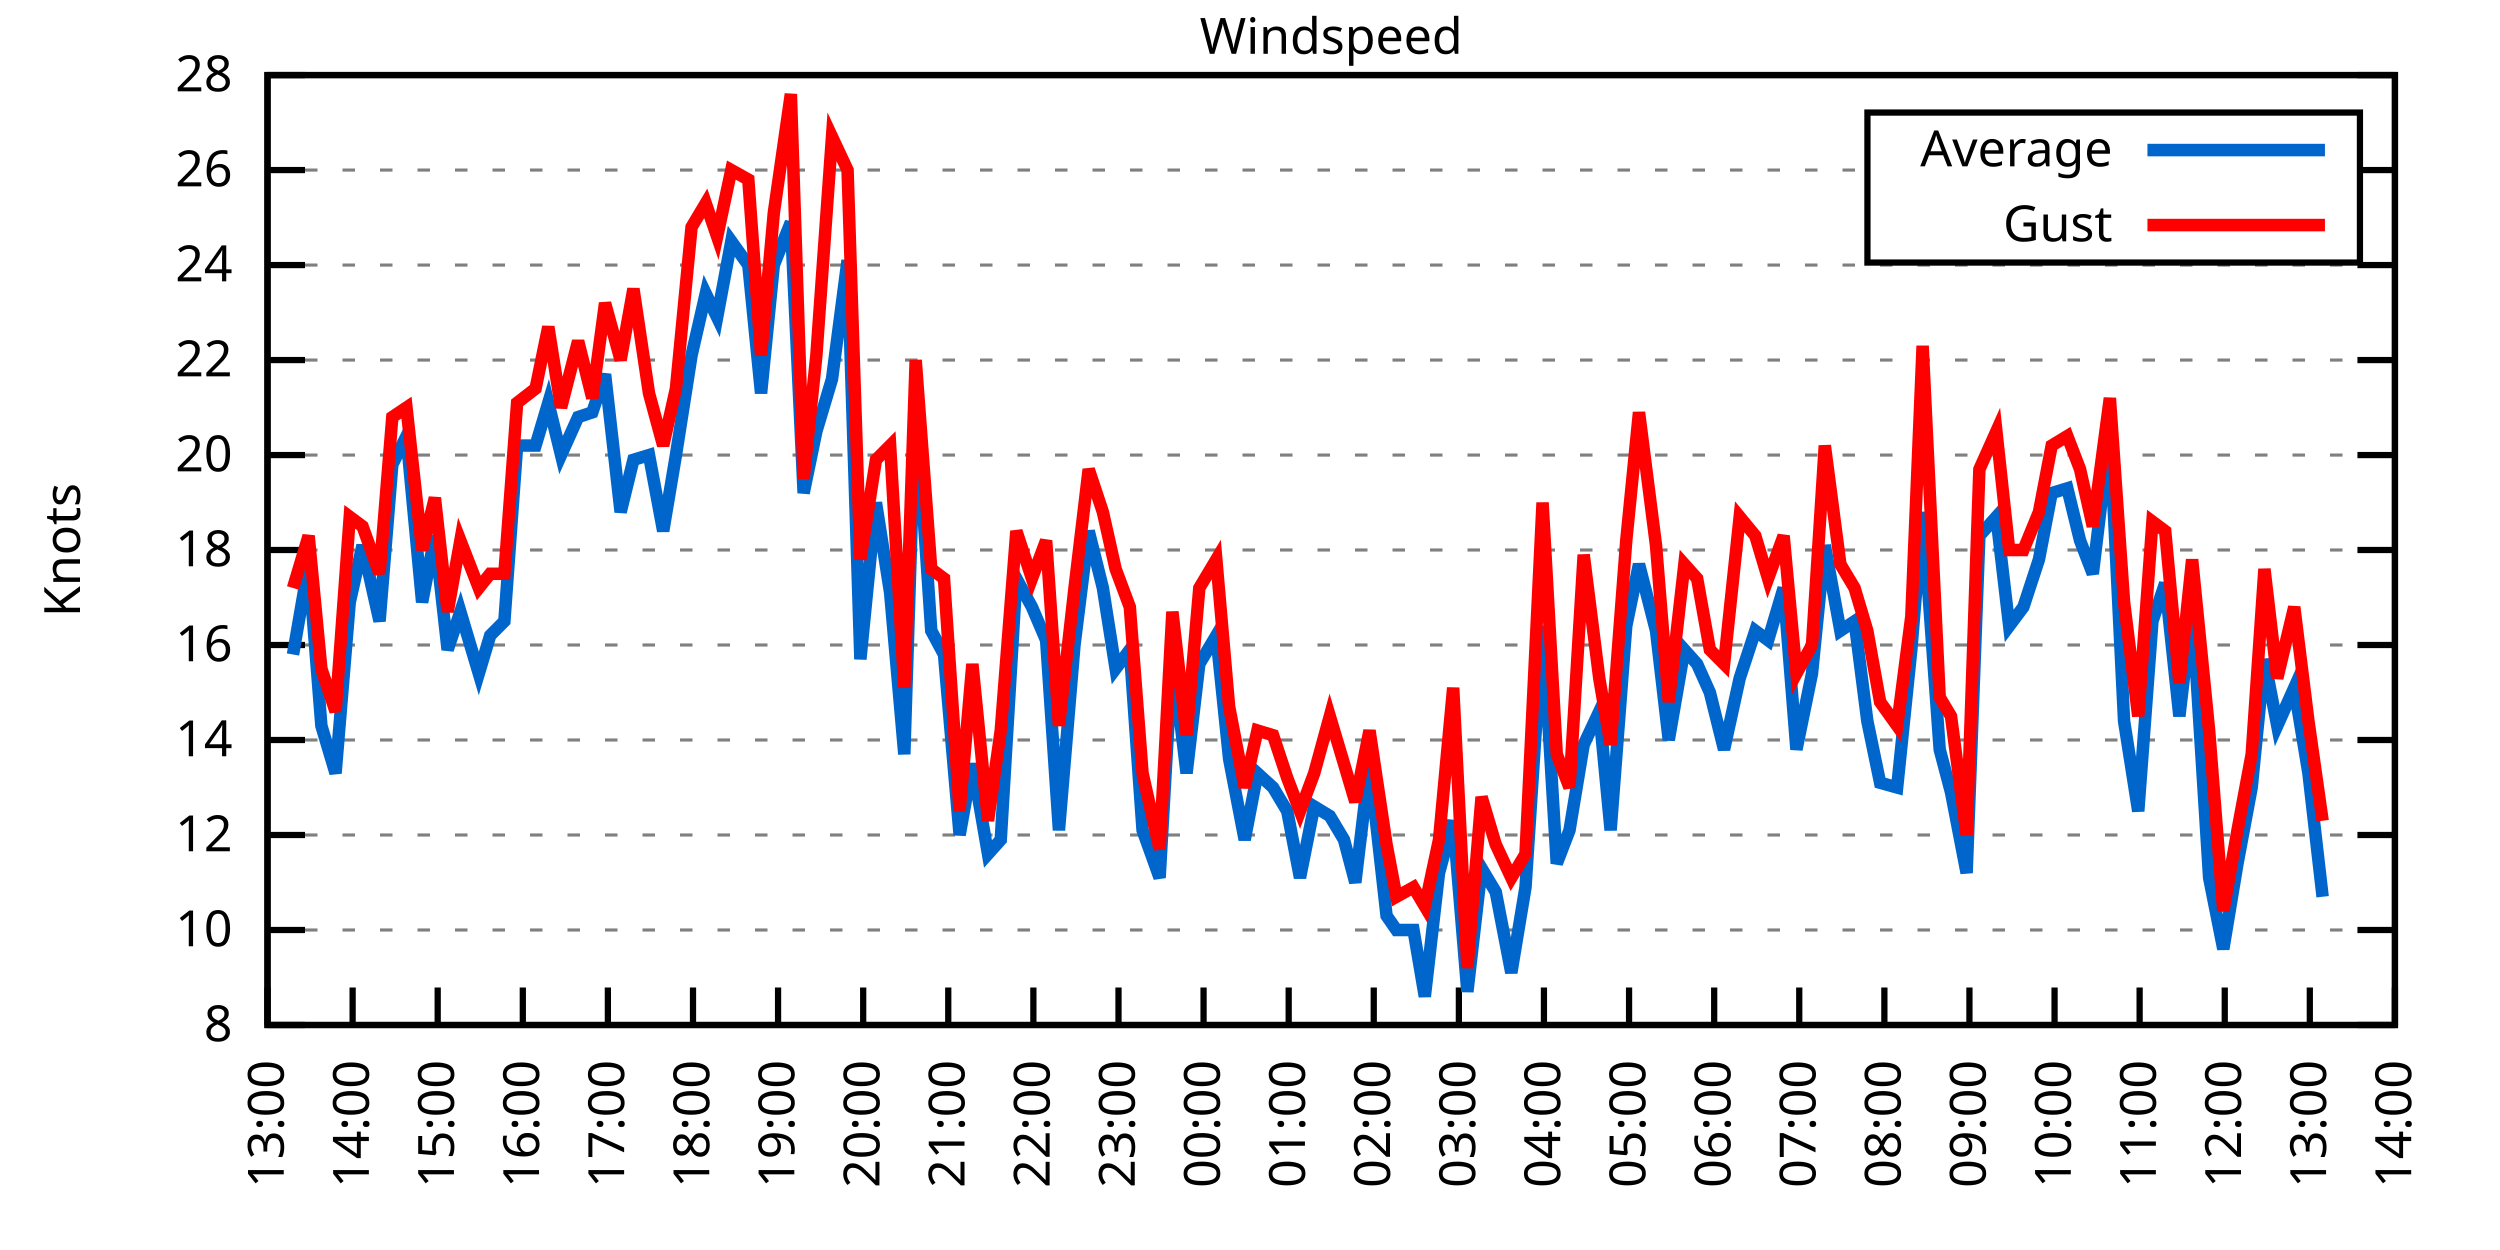
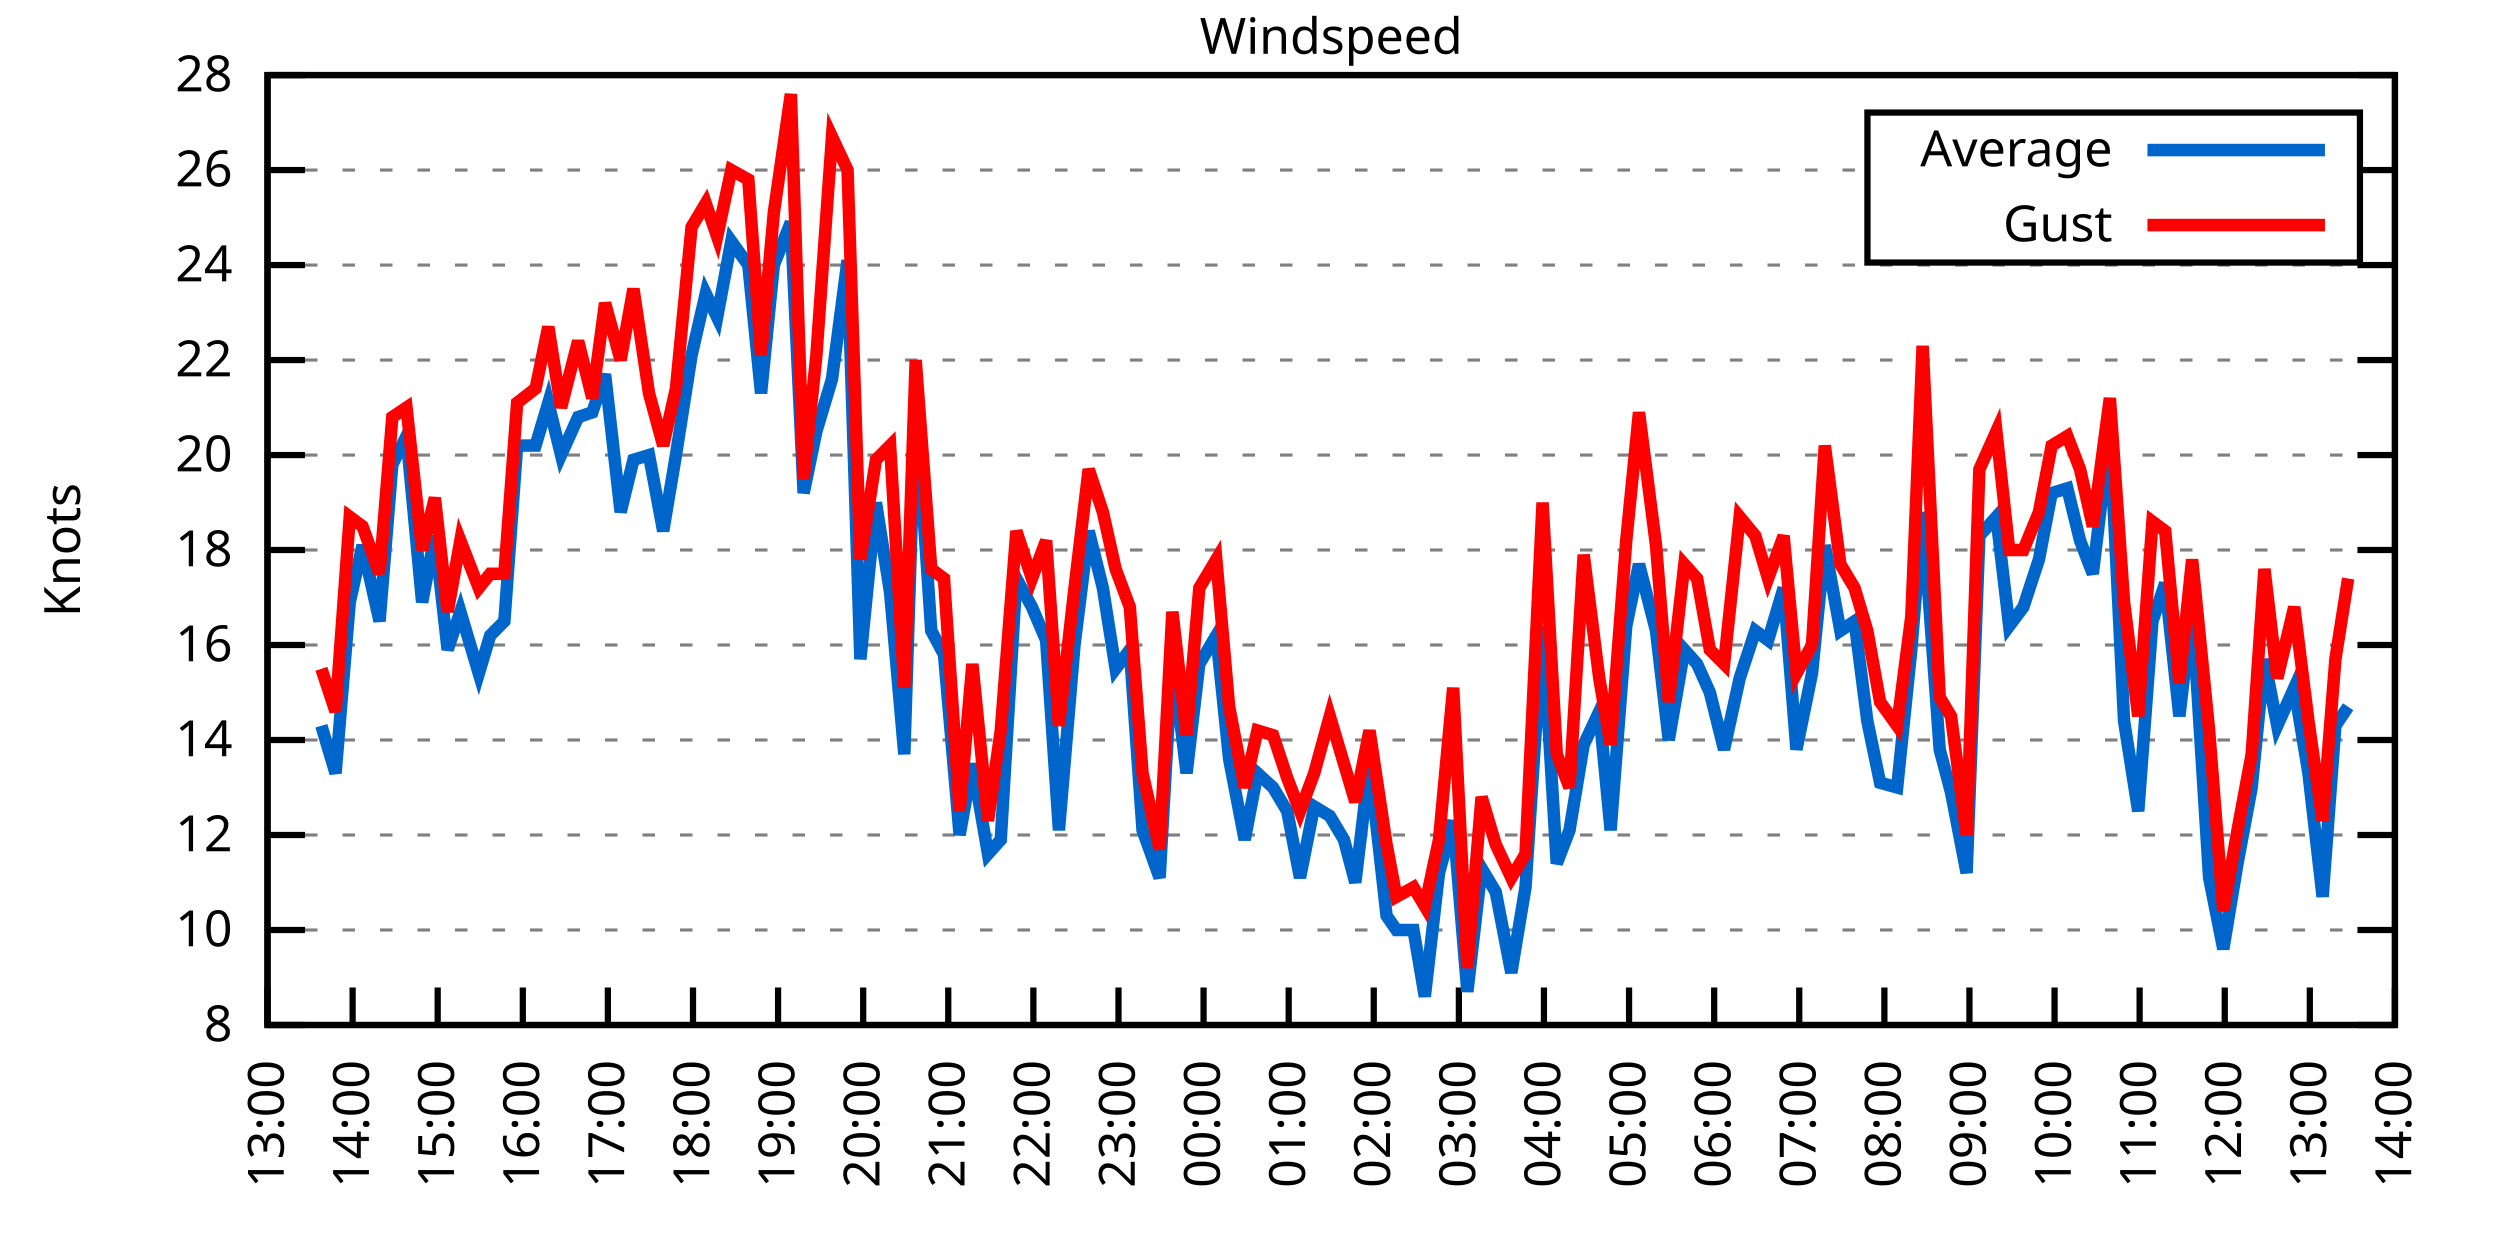
<svg xmlns="http://www.w3.org/2000/svg" xmlns:xlink="http://www.w3.org/1999/xlink" width="400" height="200" viewBox="0 0 400 200">
  <g id="gnuplot_canvas">
    <rect x="0" y="0" width="400" height="200" fill="none" />
    <defs>
      <circle id="gpDot" r="0.5" stroke-width="0.5" stroke="currentColor" />
      <path id="gpPt0" stroke-width="0.333" stroke="currentColor" d="M-1,0 h2 M0,-1 v2" />
      <path id="gpPt1" stroke-width="0.333" stroke="currentColor" d="M-1,-1 L1,1 M1,-1 L-1,1" />
      <path id="gpPt2" stroke-width="0.333" stroke="currentColor" d="M-1,0 L1,0 M0,-1 L0,1 M-1,-1 L1,1 M-1,1 L1,-1" />
      <rect id="gpPt3" stroke-width="0.333" stroke="currentColor" x="-1" y="-1" width="2" height="2" />
      <rect id="gpPt4" stroke-width="0.333" stroke="currentColor" fill="currentColor" x="-1" y="-1" width="2" height="2" />
      <circle id="gpPt5" stroke-width="0.333" stroke="currentColor" cx="0" cy="0" r="1" />
      <use xlink:href="#gpPt5" id="gpPt6" fill="currentColor" stroke="none" />
      <path id="gpPt7" stroke-width="0.333" stroke="currentColor" d="M0,-1.33 L-1.33,0.67 L1.33,0.67 z" />
      <use xlink:href="#gpPt7" id="gpPt8" fill="currentColor" stroke="none" />
      <use xlink:href="#gpPt7" id="gpPt9" stroke="currentColor" transform="rotate(180)" />
      <use xlink:href="#gpPt9" id="gpPt10" fill="currentColor" stroke="none" />
      <use xlink:href="#gpPt3" id="gpPt11" stroke="currentColor" transform="rotate(45)" />
      <use xlink:href="#gpPt11" id="gpPt12" fill="currentColor" stroke="none" />
      <path id="gpPt13" stroke-width="0.333" stroke="currentColor" d="M0,1.330 L1.265,0.411 L0.782,-1.067 L-0.782,-1.076 L-1.265,0.411 z" />
      <use xlink:href="#gpPt13" id="gpPt14" fill="currentColor" stroke="none" />
      <filter id="textbox" filterUnits="objectBoundingBox" x="0" y="0" height="1" width="1">
        <feFlood flood-color="white" flood-opacity="1" result="bgnd" />
        <feComposite in="SourceGraphic" in2="bgnd" operator="atop" />
      </filter>
      <filter id="greybox" filterUnits="objectBoundingBox" x="0" y="0" height="1" width="1">
        <feFlood flood-color="lightgrey" flood-opacity="1" result="grey" />
        <feComposite in="SourceGraphic" in2="grey" operator="atop" />
      </filter>
    </defs>
    <g fill="none" color="white" stroke="currentColor" stroke-width="1.00" stroke-linecap="butt" stroke-linejoin="miter">
</g>
    <g fill="none" color="black" stroke="currentColor" stroke-width="1.00" stroke-linecap="butt" stroke-linejoin="miter">
      <g stroke="none" shape-rendering="crispEdges">
        <polygon fill="rgb(255, 255, 255)" points="42.80,164.00 383.18,164.00 383.18,12.02 42.80,12.02 " />
      </g>
    </g>
    <g fill="none" color="black" stroke="currentColor" stroke-width="1.00" stroke-linecap="butt" stroke-linejoin="miter">
</g>
    <g fill="none" color="black" stroke="black" stroke-width="0.50" stroke-linecap="butt" stroke-linejoin="miter">
</g>
    <g fill="none" color="gray" stroke="currentColor" stroke-width="0.50" stroke-linecap="butt" stroke-linejoin="miter">
      <path stroke="gray" stroke-dasharray="2,4" class="gridline" d="M42.80,164.00 L383.19,164.00  " />
    </g>
    <g fill="none" color="gray" stroke="gray" stroke-width="1.00" stroke-linecap="butt" stroke-linejoin="miter">
</g>
    <g fill="none" color="black" stroke="currentColor" stroke-width="1.00" stroke-linecap="butt" stroke-linejoin="miter">
      <path stroke="black" d="M42.80,164.00 L48.80,164.00 M383.19,164.00 L377.19,164.00  " />
      <g transform="translate(37.20,166.60)" stroke="none" fill="black" font-family="Sans" font-size="8.00" text-anchor="end">
        <text>
          <tspan font-family="Sans"> 8</tspan>
        </text>
      </g>
    </g>
    <g fill="none" color="black" stroke="currentColor" stroke-width="1.00" stroke-linecap="butt" stroke-linejoin="miter">
</g>
    <g fill="none" color="black" stroke="black" stroke-width="0.50" stroke-linecap="butt" stroke-linejoin="miter">
</g>
    <g fill="none" color="gray" stroke="currentColor" stroke-width="0.50" stroke-linecap="butt" stroke-linejoin="miter">
      <path stroke="gray" stroke-dasharray="2,4" class="gridline" d="M42.80,148.80 L383.19,148.80  " />
    </g>
    <g fill="none" color="gray" stroke="gray" stroke-width="1.00" stroke-linecap="butt" stroke-linejoin="miter">
</g>
    <g fill="none" color="black" stroke="currentColor" stroke-width="1.00" stroke-linecap="butt" stroke-linejoin="miter">
      <path stroke="black" d="M42.80,148.80 L48.80,148.80 M383.19,148.80 L377.19,148.80  " />
      <g transform="translate(37.20,151.40)" stroke="none" fill="black" font-family="Sans" font-size="8.00" text-anchor="end">
        <text>
          <tspan font-family="Sans"> 10</tspan>
        </text>
      </g>
    </g>
    <g fill="none" color="black" stroke="currentColor" stroke-width="1.00" stroke-linecap="butt" stroke-linejoin="miter">
</g>
    <g fill="none" color="black" stroke="black" stroke-width="0.50" stroke-linecap="butt" stroke-linejoin="miter">
</g>
    <g fill="none" color="gray" stroke="currentColor" stroke-width="0.50" stroke-linecap="butt" stroke-linejoin="miter">
      <path stroke="gray" stroke-dasharray="2,4" class="gridline" d="M42.80,133.60 L383.19,133.60  " />
    </g>
    <g fill="none" color="gray" stroke="gray" stroke-width="1.00" stroke-linecap="butt" stroke-linejoin="miter">
</g>
    <g fill="none" color="black" stroke="currentColor" stroke-width="1.00" stroke-linecap="butt" stroke-linejoin="miter">
      <path stroke="black" d="M42.80,133.60 L48.80,133.60 M383.19,133.60 L377.19,133.60  " />
      <g transform="translate(37.20,136.20)" stroke="none" fill="black" font-family="Sans" font-size="8.00" text-anchor="end">
        <text>
          <tspan font-family="Sans"> 12</tspan>
        </text>
      </g>
    </g>
    <g fill="none" color="black" stroke="currentColor" stroke-width="1.00" stroke-linecap="butt" stroke-linejoin="miter">
</g>
    <g fill="none" color="black" stroke="black" stroke-width="0.50" stroke-linecap="butt" stroke-linejoin="miter">
</g>
    <g fill="none" color="gray" stroke="currentColor" stroke-width="0.50" stroke-linecap="butt" stroke-linejoin="miter">
      <path stroke="gray" stroke-dasharray="2,4" class="gridline" d="M42.80,118.40 L383.19,118.40  " />
    </g>
    <g fill="none" color="gray" stroke="gray" stroke-width="1.00" stroke-linecap="butt" stroke-linejoin="miter">
</g>
    <g fill="none" color="black" stroke="currentColor" stroke-width="1.00" stroke-linecap="butt" stroke-linejoin="miter">
      <path stroke="black" d="M42.80,118.40 L48.80,118.40 M383.19,118.40 L377.19,118.40  " />
      <g transform="translate(37.20,121.00)" stroke="none" fill="black" font-family="Sans" font-size="8.00" text-anchor="end">
        <text>
          <tspan font-family="Sans"> 14</tspan>
        </text>
      </g>
    </g>
    <g fill="none" color="black" stroke="currentColor" stroke-width="1.00" stroke-linecap="butt" stroke-linejoin="miter">
</g>
    <g fill="none" color="black" stroke="black" stroke-width="0.50" stroke-linecap="butt" stroke-linejoin="miter">
</g>
    <g fill="none" color="gray" stroke="currentColor" stroke-width="0.50" stroke-linecap="butt" stroke-linejoin="miter">
      <path stroke="gray" stroke-dasharray="2,4" class="gridline" d="M42.80,103.20 L383.19,103.20  " />
    </g>
    <g fill="none" color="gray" stroke="gray" stroke-width="1.00" stroke-linecap="butt" stroke-linejoin="miter">
</g>
    <g fill="none" color="black" stroke="currentColor" stroke-width="1.00" stroke-linecap="butt" stroke-linejoin="miter">
      <path stroke="black" d="M42.80,103.20 L48.80,103.20 M383.19,103.20 L377.19,103.20  " />
      <g transform="translate(37.20,105.80)" stroke="none" fill="black" font-family="Sans" font-size="8.00" text-anchor="end">
        <text>
          <tspan font-family="Sans"> 16</tspan>
        </text>
      </g>
    </g>
    <g fill="none" color="black" stroke="currentColor" stroke-width="1.00" stroke-linecap="butt" stroke-linejoin="miter">
</g>
    <g fill="none" color="black" stroke="black" stroke-width="0.50" stroke-linecap="butt" stroke-linejoin="miter">
</g>
    <g fill="none" color="gray" stroke="currentColor" stroke-width="0.50" stroke-linecap="butt" stroke-linejoin="miter">
      <path stroke="gray" stroke-dasharray="2,4" class="gridline" d="M42.80,88.00 L383.19,88.00  " />
    </g>
    <g fill="none" color="gray" stroke="gray" stroke-width="1.00" stroke-linecap="butt" stroke-linejoin="miter">
</g>
    <g fill="none" color="black" stroke="currentColor" stroke-width="1.00" stroke-linecap="butt" stroke-linejoin="miter">
      <path stroke="black" d="M42.80,88.00 L48.80,88.00 M383.19,88.00 L377.19,88.00  " />
      <g transform="translate(37.20,90.60)" stroke="none" fill="black" font-family="Sans" font-size="8.00" text-anchor="end">
        <text>
          <tspan font-family="Sans"> 18</tspan>
        </text>
      </g>
    </g>
    <g fill="none" color="black" stroke="currentColor" stroke-width="1.00" stroke-linecap="butt" stroke-linejoin="miter">
</g>
    <g fill="none" color="black" stroke="black" stroke-width="0.50" stroke-linecap="butt" stroke-linejoin="miter">
</g>
    <g fill="none" color="gray" stroke="currentColor" stroke-width="0.50" stroke-linecap="butt" stroke-linejoin="miter">
      <path stroke="gray" stroke-dasharray="2,4" class="gridline" d="M42.80,72.81 L383.19,72.81  " />
    </g>
    <g fill="none" color="gray" stroke="gray" stroke-width="1.00" stroke-linecap="butt" stroke-linejoin="miter">
</g>
    <g fill="none" color="black" stroke="currentColor" stroke-width="1.00" stroke-linecap="butt" stroke-linejoin="miter">
      <path stroke="black" d="M42.80,72.81 L48.80,72.81 M383.19,72.81 L377.19,72.81  " />
      <g transform="translate(37.20,75.41)" stroke="none" fill="black" font-family="Sans" font-size="8.00" text-anchor="end">
        <text>
          <tspan font-family="Sans"> 20</tspan>
        </text>
      </g>
    </g>
    <g fill="none" color="black" stroke="currentColor" stroke-width="1.00" stroke-linecap="butt" stroke-linejoin="miter">
</g>
    <g fill="none" color="black" stroke="black" stroke-width="0.50" stroke-linecap="butt" stroke-linejoin="miter">
</g>
    <g fill="none" color="gray" stroke="currentColor" stroke-width="0.50" stroke-linecap="butt" stroke-linejoin="miter">
      <path stroke="gray" stroke-dasharray="2,4" class="gridline" d="M42.80,57.61 L383.19,57.61  " />
    </g>
    <g fill="none" color="gray" stroke="gray" stroke-width="1.00" stroke-linecap="butt" stroke-linejoin="miter">
</g>
    <g fill="none" color="black" stroke="currentColor" stroke-width="1.00" stroke-linecap="butt" stroke-linejoin="miter">
      <path stroke="black" d="M42.80,57.61 L48.80,57.61 M383.19,57.61 L377.19,57.61  " />
      <g transform="translate(37.20,60.21)" stroke="none" fill="black" font-family="Sans" font-size="8.00" text-anchor="end">
        <text>
          <tspan font-family="Sans"> 22</tspan>
        </text>
      </g>
    </g>
    <g fill="none" color="black" stroke="currentColor" stroke-width="1.00" stroke-linecap="butt" stroke-linejoin="miter">
</g>
    <g fill="none" color="black" stroke="black" stroke-width="0.50" stroke-linecap="butt" stroke-linejoin="miter">
</g>
    <g fill="none" color="gray" stroke="currentColor" stroke-width="0.50" stroke-linecap="butt" stroke-linejoin="miter">
      <path stroke="gray" stroke-dasharray="2,4" class="gridline" d="M42.80,42.41 L383.19,42.41  " />
    </g>
    <g fill="none" color="gray" stroke="gray" stroke-width="1.00" stroke-linecap="butt" stroke-linejoin="miter">
</g>
    <g fill="none" color="black" stroke="currentColor" stroke-width="1.00" stroke-linecap="butt" stroke-linejoin="miter">
      <path stroke="black" d="M42.80,42.41 L48.80,42.41 M383.19,42.41 L377.19,42.41  " />
      <g transform="translate(37.20,45.01)" stroke="none" fill="black" font-family="Sans" font-size="8.00" text-anchor="end">
        <text>
          <tspan font-family="Sans"> 24</tspan>
        </text>
      </g>
    </g>
    <g fill="none" color="black" stroke="currentColor" stroke-width="1.00" stroke-linecap="butt" stroke-linejoin="miter">
</g>
    <g fill="none" color="black" stroke="black" stroke-width="0.50" stroke-linecap="butt" stroke-linejoin="miter">
</g>
    <g fill="none" color="gray" stroke="currentColor" stroke-width="0.50" stroke-linecap="butt" stroke-linejoin="miter">
      <path stroke="gray" stroke-dasharray="2,4" class="gridline" d="M42.80,27.21 L298.79,27.21 M377.59,27.21 L383.19,27.21  " />
    </g>
    <g fill="none" color="gray" stroke="gray" stroke-width="1.00" stroke-linecap="butt" stroke-linejoin="miter">
</g>
    <g fill="none" color="black" stroke="currentColor" stroke-width="1.00" stroke-linecap="butt" stroke-linejoin="miter">
      <path stroke="black" d="M42.80,27.21 L48.80,27.21 M383.19,27.21 L377.19,27.21  " />
      <g transform="translate(37.20,29.81)" stroke="none" fill="black" font-family="Sans" font-size="8.00" text-anchor="end">
        <text>
          <tspan font-family="Sans"> 26</tspan>
        </text>
      </g>
    </g>
    <g fill="none" color="black" stroke="currentColor" stroke-width="1.00" stroke-linecap="butt" stroke-linejoin="miter">
</g>
    <g fill="none" color="black" stroke="black" stroke-width="0.50" stroke-linecap="butt" stroke-linejoin="miter">
</g>
    <g fill="none" color="gray" stroke="currentColor" stroke-width="0.50" stroke-linecap="butt" stroke-linejoin="miter">
      <path stroke="gray" stroke-dasharray="2,4" class="gridline" d="M42.80,12.01 L383.19,12.01  " />
    </g>
    <g fill="none" color="gray" stroke="gray" stroke-width="1.00" stroke-linecap="butt" stroke-linejoin="miter">
</g>
    <g fill="none" color="black" stroke="currentColor" stroke-width="1.00" stroke-linecap="butt" stroke-linejoin="miter">
      <path stroke="black" d="M42.80,12.01 L48.80,12.01 M383.19,12.01 L377.19,12.01  " />
      <g transform="translate(37.20,14.61)" stroke="none" fill="black" font-family="Sans" font-size="8.00" text-anchor="end">
        <text>
          <tspan font-family="Sans"> 28</tspan>
        </text>
      </g>
    </g>
    <g fill="none" color="black" stroke="currentColor" stroke-width="1.00" stroke-linecap="butt" stroke-linejoin="miter">
      <path stroke="black" d="M42.80,164.00 L42.80,158.00  " />
      <g transform="translate(45.40,169.60) rotate(270.00)" stroke="none" fill="black" font-family="Sans" font-size="8.00" text-anchor="end">
        <text>
          <tspan font-family="Sans">13:00</tspan>
        </text>
      </g>
    </g>
    <g fill="none" color="black" stroke="currentColor" stroke-width="1.00" stroke-linecap="butt" stroke-linejoin="miter">
      <path stroke="black" d="M56.42,164.00 L56.42,158.00  " />
      <g transform="translate(59.02,169.60) rotate(270.00)" stroke="none" fill="black" font-family="Sans" font-size="8.00" text-anchor="end">
        <text>
          <tspan font-family="Sans">14:00</tspan>
        </text>
      </g>
    </g>
    <g fill="none" color="black" stroke="currentColor" stroke-width="1.00" stroke-linecap="butt" stroke-linejoin="miter">
      <path stroke="black" d="M70.03,164.00 L70.03,158.00  " />
      <g transform="translate(72.63,169.60) rotate(270.00)" stroke="none" fill="black" font-family="Sans" font-size="8.00" text-anchor="end">
        <text>
          <tspan font-family="Sans">15:00</tspan>
        </text>
      </g>
    </g>
    <g fill="none" color="black" stroke="currentColor" stroke-width="1.00" stroke-linecap="butt" stroke-linejoin="miter">
      <path stroke="black" d="M83.65,164.00 L83.65,158.00  " />
      <g transform="translate(86.25,169.60) rotate(270.00)" stroke="none" fill="black" font-family="Sans" font-size="8.00" text-anchor="end">
        <text>
          <tspan font-family="Sans">16:00</tspan>
        </text>
      </g>
    </g>
    <g fill="none" color="black" stroke="currentColor" stroke-width="1.00" stroke-linecap="butt" stroke-linejoin="miter">
      <path stroke="black" d="M97.26,164.00 L97.26,158.00  " />
      <g transform="translate(99.86,169.60) rotate(270.00)" stroke="none" fill="black" font-family="Sans" font-size="8.00" text-anchor="end">
        <text>
          <tspan font-family="Sans">17:00</tspan>
        </text>
      </g>
    </g>
    <g fill="none" color="black" stroke="currentColor" stroke-width="1.00" stroke-linecap="butt" stroke-linejoin="miter">
      <path stroke="black" d="M110.88,164.00 L110.88,158.00  " />
      <g transform="translate(113.48,169.60) rotate(270.00)" stroke="none" fill="black" font-family="Sans" font-size="8.00" text-anchor="end">
        <text>
          <tspan font-family="Sans">18:00</tspan>
        </text>
      </g>
    </g>
    <g fill="none" color="black" stroke="currentColor" stroke-width="1.00" stroke-linecap="butt" stroke-linejoin="miter">
      <path stroke="black" d="M124.49,164.00 L124.49,158.00  " />
      <g transform="translate(127.09,169.60) rotate(270.00)" stroke="none" fill="black" font-family="Sans" font-size="8.00" text-anchor="end">
        <text>
          <tspan font-family="Sans">19:00</tspan>
        </text>
      </g>
    </g>
    <g fill="none" color="black" stroke="currentColor" stroke-width="1.00" stroke-linecap="butt" stroke-linejoin="miter">
      <path stroke="black" d="M138.11,164.00 L138.11,158.00  " />
      <g transform="translate(140.71,169.60) rotate(270.00)" stroke="none" fill="black" font-family="Sans" font-size="8.00" text-anchor="end">
        <text>
          <tspan font-family="Sans">20:00</tspan>
        </text>
      </g>
    </g>
    <g fill="none" color="black" stroke="currentColor" stroke-width="1.00" stroke-linecap="butt" stroke-linejoin="miter">
      <path stroke="black" d="M151.72,164.00 L151.72,158.00  " />
      <g transform="translate(154.32,169.60) rotate(270.00)" stroke="none" fill="black" font-family="Sans" font-size="8.00" text-anchor="end">
        <text>
          <tspan font-family="Sans">21:00</tspan>
        </text>
      </g>
    </g>
    <g fill="none" color="black" stroke="currentColor" stroke-width="1.00" stroke-linecap="butt" stroke-linejoin="miter">
      <path stroke="black" d="M165.34,164.00 L165.34,158.00  " />
      <g transform="translate(167.94,169.60) rotate(270.00)" stroke="none" fill="black" font-family="Sans" font-size="8.00" text-anchor="end">
        <text>
          <tspan font-family="Sans">22:00</tspan>
        </text>
      </g>
    </g>
    <g fill="none" color="black" stroke="currentColor" stroke-width="1.00" stroke-linecap="butt" stroke-linejoin="miter">
      <path stroke="black" d="M178.96,164.00 L178.96,158.00  " />
      <g transform="translate(181.56,169.60) rotate(270.00)" stroke="none" fill="black" font-family="Sans" font-size="8.00" text-anchor="end">
        <text>
          <tspan font-family="Sans">23:00</tspan>
        </text>
      </g>
    </g>
    <g fill="none" color="black" stroke="currentColor" stroke-width="1.00" stroke-linecap="butt" stroke-linejoin="miter">
      <path stroke="black" d="M192.57,164.00 L192.57,158.00  " />
      <g transform="translate(195.17,169.60) rotate(270.00)" stroke="none" fill="black" font-family="Sans" font-size="8.00" text-anchor="end">
        <text>
          <tspan font-family="Sans">00:00</tspan>
        </text>
      </g>
    </g>
    <g fill="none" color="black" stroke="currentColor" stroke-width="1.00" stroke-linecap="butt" stroke-linejoin="miter">
      <path stroke="black" d="M206.19,164.00 L206.19,158.00  " />
      <g transform="translate(208.79,169.60) rotate(270.00)" stroke="none" fill="black" font-family="Sans" font-size="8.00" text-anchor="end">
        <text>
          <tspan font-family="Sans">01:00</tspan>
        </text>
      </g>
    </g>
    <g fill="none" color="black" stroke="currentColor" stroke-width="1.00" stroke-linecap="butt" stroke-linejoin="miter">
      <path stroke="black" d="M219.80,164.00 L219.80,158.00  " />
      <g transform="translate(222.40,169.60) rotate(270.00)" stroke="none" fill="black" font-family="Sans" font-size="8.00" text-anchor="end">
        <text>
          <tspan font-family="Sans">02:00</tspan>
        </text>
      </g>
    </g>
    <g fill="none" color="black" stroke="currentColor" stroke-width="1.00" stroke-linecap="butt" stroke-linejoin="miter">
      <path stroke="black" d="M233.42,164.00 L233.42,158.00  " />
      <g transform="translate(236.02,169.60) rotate(270.00)" stroke="none" fill="black" font-family="Sans" font-size="8.00" text-anchor="end">
        <text>
          <tspan font-family="Sans">03:00</tspan>
        </text>
      </g>
    </g>
    <g fill="none" color="black" stroke="currentColor" stroke-width="1.00" stroke-linecap="butt" stroke-linejoin="miter">
      <path stroke="black" d="M247.03,164.00 L247.03,158.00  " />
      <g transform="translate(249.63,169.60) rotate(270.00)" stroke="none" fill="black" font-family="Sans" font-size="8.00" text-anchor="end">
        <text>
          <tspan font-family="Sans">04:00</tspan>
        </text>
      </g>
    </g>
    <g fill="none" color="black" stroke="currentColor" stroke-width="1.00" stroke-linecap="butt" stroke-linejoin="miter">
      <path stroke="black" d="M260.65,164.00 L260.65,158.00  " />
      <g transform="translate(263.25,169.60) rotate(270.00)" stroke="none" fill="black" font-family="Sans" font-size="8.00" text-anchor="end">
        <text>
          <tspan font-family="Sans">05:00</tspan>
        </text>
      </g>
    </g>
    <g fill="none" color="black" stroke="currentColor" stroke-width="1.00" stroke-linecap="butt" stroke-linejoin="miter">
      <path stroke="black" d="M274.27,164.00 L274.27,158.00  " />
      <g transform="translate(276.87,169.60) rotate(270.00)" stroke="none" fill="black" font-family="Sans" font-size="8.00" text-anchor="end">
        <text>
          <tspan font-family="Sans">06:00</tspan>
        </text>
      </g>
    </g>
    <g fill="none" color="black" stroke="currentColor" stroke-width="1.00" stroke-linecap="butt" stroke-linejoin="miter">
      <path stroke="black" d="M287.88,164.00 L287.88,158.00  " />
      <g transform="translate(290.48,169.60) rotate(270.00)" stroke="none" fill="black" font-family="Sans" font-size="8.00" text-anchor="end">
        <text>
          <tspan font-family="Sans">07:00</tspan>
        </text>
      </g>
    </g>
    <g fill="none" color="black" stroke="currentColor" stroke-width="1.00" stroke-linecap="butt" stroke-linejoin="miter">
      <path stroke="black" d="M301.50,164.00 L301.50,158.00  " />
      <g transform="translate(304.10,169.60) rotate(270.00)" stroke="none" fill="black" font-family="Sans" font-size="8.00" text-anchor="end">
        <text>
          <tspan font-family="Sans">08:00</tspan>
        </text>
      </g>
    </g>
    <g fill="none" color="black" stroke="currentColor" stroke-width="1.00" stroke-linecap="butt" stroke-linejoin="miter">
      <path stroke="black" d="M315.11,164.00 L315.11,158.00  " />
      <g transform="translate(317.71,169.60) rotate(270.00)" stroke="none" fill="black" font-family="Sans" font-size="8.00" text-anchor="end">
        <text>
          <tspan font-family="Sans">09:00</tspan>
        </text>
      </g>
    </g>
    <g fill="none" color="black" stroke="currentColor" stroke-width="1.00" stroke-linecap="butt" stroke-linejoin="miter">
      <path stroke="black" d="M328.73,164.00 L328.73,158.00  " />
      <g transform="translate(331.33,169.60) rotate(270.00)" stroke="none" fill="black" font-family="Sans" font-size="8.00" text-anchor="end">
        <text>
          <tspan font-family="Sans">10:00</tspan>
        </text>
      </g>
    </g>
    <g fill="none" color="black" stroke="currentColor" stroke-width="1.00" stroke-linecap="butt" stroke-linejoin="miter">
      <path stroke="black" d="M342.34,164.00 L342.34,158.00  " />
      <g transform="translate(344.94,169.60) rotate(270.00)" stroke="none" fill="black" font-family="Sans" font-size="8.00" text-anchor="end">
        <text>
          <tspan font-family="Sans">11:00</tspan>
        </text>
      </g>
    </g>
    <g fill="none" color="black" stroke="currentColor" stroke-width="1.00" stroke-linecap="butt" stroke-linejoin="miter">
      <path stroke="black" d="M355.96,164.00 L355.96,158.00  " />
      <g transform="translate(358.56,169.60) rotate(270.00)" stroke="none" fill="black" font-family="Sans" font-size="8.00" text-anchor="end">
        <text>
          <tspan font-family="Sans">12:00</tspan>
        </text>
      </g>
    </g>
    <g fill="none" color="black" stroke="currentColor" stroke-width="1.00" stroke-linecap="butt" stroke-linejoin="miter">
      <path stroke="black" d="M369.57,164.00 L369.57,158.00  " />
      <g transform="translate(372.17,169.60) rotate(270.00)" stroke="none" fill="black" font-family="Sans" font-size="8.00" text-anchor="end">
        <text>
          <tspan font-family="Sans">13:00</tspan>
        </text>
      </g>
    </g>
    <g fill="none" color="black" stroke="currentColor" stroke-width="1.00" stroke-linecap="butt" stroke-linejoin="miter">
      <path stroke="black" d="M383.19,164.00 L383.19,158.00  " />
      <g transform="translate(385.79,169.60) rotate(270.00)" stroke="none" fill="black" font-family="Sans" font-size="8.00" text-anchor="end">
        <text>
          <tspan font-family="Sans">14:00</tspan>
        </text>
      </g>
    </g>
    <g fill="none" color="black" stroke="currentColor" stroke-width="1.00" stroke-linecap="butt" stroke-linejoin="miter">
</g>
    <g fill="none" color="black" stroke="currentColor" stroke-width="1.00" stroke-linecap="butt" stroke-linejoin="miter">
      <path stroke="black" d="M42.80,12.01 L42.80,164.00 L383.19,164.00 L383.19,12.01 L42.80,12.01 Z  " />
    </g>
    <g fill="none" color="black" stroke="currentColor" stroke-width="1.00" stroke-linecap="butt" stroke-linejoin="miter">
</g>
    <g fill="none" color="black" stroke="currentColor" stroke-width="1.00" stroke-linecap="butt" stroke-linejoin="miter">
      <path stroke="black" d="M298.79,42.01 L298.79,18.01 L377.59,18.01 L377.59,42.01 L298.79,42.01 Z  " />
    </g>
    <g id="Windspeed_plot_1">
      <g fill="none" color="white" stroke="black" stroke-width="2.00" stroke-linecap="butt" stroke-linejoin="miter">
</g>
      <g fill="none" color="black" stroke="currentColor" stroke-width="2.00" stroke-linecap="butt" stroke-linejoin="miter">
        <g transform="translate(337.99,26.61)" stroke="none" fill="black" font-family="Sans" font-size="8.00" text-anchor="end">
          <text>
            <tspan font-family="Sans">Average</tspan>
          </text>
        </g>
      </g>
      <g fill="none" color="black" stroke="currentColor" stroke-width="2.00" stroke-linecap="butt" stroke-linejoin="miter">
-         <path stroke="rgb(  0, 102, 204)" d="M343.59,24.01 L371.99,24.01 M46.88,104.72 L49.38,90.28 L51.42,116.12 L53.69,123.72 L55.96,96.36 L58.00,87.25   L60.73,99.40 L62.77,74.33 L65.04,69.77 L67.54,96.36 L69.58,85.73 L71.62,103.96 L73.66,97.88 L76.61,107.76   L78.43,101.68 L80.70,99.40 L82.74,71.29 L85.69,71.29 L87.73,64.45 L89.77,72.81 L92.50,66.73 L94.77,65.97   L96.81,59.89 L99.30,81.93 L101.35,73.57 L103.84,72.81 L106.11,84.97 L108.15,72.81 L110.65,56.85 L112.92,46.97   L114.74,50.77 L117.01,38.61 L119.73,42.41 L121.77,62.93 L123.81,42.41 L126.54,35.57 L128.58,78.89 L130.62,69.01   L133.12,60.65 L135.61,41.65 L137.66,105.48 L140.15,80.41 L142.42,94.84 L144.69,120.68 L146.51,63.69 L149.00,100.92   L151.04,104.72 L153.54,133.60 L155.58,122.20 L158.08,136.64 L160.12,134.36 L162.62,92.56 L165.11,97.12 L167.38,102.44   L169.43,132.84 L171.92,103.20 L174.19,84.97 L176.46,94.08 L178.50,107.00 L180.77,103.96 L182.81,132.84 L185.54,140.44   L187.58,104.72 L189.85,123.72 L191.89,106.24 L194.61,101.68 L196.66,121.44 L199.15,134.36 L201.19,123.72 L203.69,126.00   L205.96,129.80 L208.00,140.44 L210.27,129.04 L212.77,130.56 L215.04,134.36 L216.85,141.20 L219.12,122.20 L221.85,146.52   L223.43,148.80 L226.16,148.80 L227.97,159.44 L230.24,139.68 L232.51,131.32 L234.78,158.68 L237.05,138.92 L239.32,142.72   L241.81,155.64 L244.08,141.96 L246.81,100.16 L249.08,138.16 L251.12,132.84 L253.39,119.16 L255.88,113.84 L257.70,132.84   L260.20,100.16 L262.24,90.28 L264.96,100.92 L267.00,118.40 L269.50,103.96 L271.54,106.24 L273.58,110.80 L275.85,119.92   L278.35,108.52 L280.85,100.92 L282.89,102.44 L285.38,94.08 L287.43,119.92 L289.92,107.76 L291.97,87.25 L294.46,100.92   L296.73,99.40 L298.77,115.36 L300.82,125.24 L303.54,126.00 L305.81,103.96 L307.62,81.93 L310.35,119.92 L312.16,126.76   L314.66,139.68 L316.70,85.73 L319.42,82.69 L321.47,100.16 L323.74,97.12 L326.23,89.52 L328.27,78.89 L330.77,78.13   L332.81,86.49 L334.85,91.80 L337.58,69.01 L339.85,115.36 L342.12,129.80 L344.39,99.40 L346.43,93.32 L348.70,114.60   L350.74,97.12 L353.46,140.44 L355.73,151.84 L358.00,138.16 L360.27,126.00 L362.31,105.48 L364.36,116.12 L367.08,110.04   L369.35,123.72 L371.62,143.48  " />
+         <path stroke="rgb(  0, 102, 204)" d="M343.59,24.01 L371.99,24.01 M51.42,116.12 L53.69,123.72 L55.96,96.36 L58.00,87.25 L60.73,99.40 L62.77,74.33   L65.04,69.77 L67.54,96.36 L69.58,85.73 L71.62,103.96 L73.66,97.88 L76.61,107.76 L78.43,101.68 L80.70,99.40   L82.74,71.29 L85.69,71.29 L87.73,64.45 L89.77,72.81 L92.50,66.73 L94.77,65.97 L96.81,59.89 L99.30,81.93   L101.35,73.57 L103.84,72.81 L106.11,84.97 L108.15,72.81 L110.65,56.85 L112.92,46.97 L114.74,50.77 L117.01,38.61   L119.73,42.41 L121.77,62.93 L123.81,42.41 L126.54,35.57 L128.58,78.89 L130.62,69.01 L133.12,60.65 L135.61,41.65   L137.66,105.48 L140.15,80.41 L142.42,94.84 L144.69,120.68 L146.51,63.69 L149.00,100.92 L151.04,104.72 L153.54,133.60   L155.58,122.20 L158.08,136.64 L160.12,134.36 L162.62,92.56 L165.11,97.12 L167.38,102.44 L169.43,132.84 L171.92,103.20   L174.19,84.97 L176.46,94.08 L178.50,107.00 L180.77,103.96 L182.81,132.84 L185.54,140.44 L187.58,104.72 L189.85,123.72   L191.89,106.24 L194.61,101.68 L196.66,121.44 L199.15,134.36 L201.19,123.72 L203.69,126.00 L205.96,129.80 L208.00,140.44   L210.27,129.04 L212.77,130.56 L215.04,134.36 L216.85,141.20 L219.12,122.20 L221.85,146.52 L223.43,148.80 L226.16,148.80   L227.97,159.44 L230.24,139.68 L232.51,131.32 L234.78,158.68 L237.05,138.92 L239.32,142.72 L241.81,155.64 L244.08,141.96   L246.81,100.16 L249.08,138.16 L251.12,132.84 L253.39,119.16 L255.88,113.84 L257.70,132.84 L260.20,100.16 L262.24,90.28   L264.96,100.92 L267.00,118.40 L269.50,103.96 L271.54,106.24 L273.58,110.80 L275.85,119.92 L278.35,108.52 L280.85,100.92   L282.89,102.44 L285.38,94.08 L287.43,119.92 L289.92,107.76 L291.97,87.25 L294.46,100.92 L296.73,99.40 L298.77,115.36   L300.82,125.24 L303.54,126.00 L305.81,103.96 L307.62,81.93 L310.35,119.92 L312.16,126.76 L314.66,139.68 L316.70,85.73   L319.42,82.69 L321.47,100.16 L323.74,97.12 L326.23,89.52 L328.27,78.89 L330.77,78.13 L332.81,86.49 L334.85,91.80   L337.58,69.01 L339.85,115.36 L342.12,129.80 L344.39,99.40 L346.43,93.32 L348.70,114.60 L350.74,97.12 L353.46,140.44   L355.73,151.84 L358.00,138.16 L360.27,126.00 L362.31,105.48 L364.36,116.12 L367.08,110.04 L369.35,123.72 L371.62,143.48   L373.66,116.12 L375.70,113.08  " />
      </g>
    </g>
    <g id="Windspeed_plot_2">
      <g fill="none" color="black" stroke="currentColor" stroke-width="2.00" stroke-linecap="butt" stroke-linejoin="miter">
        <g transform="translate(337.99,38.61)" stroke="none" fill="black" font-family="Sans" font-size="8.00" text-anchor="end">
          <text>
            <tspan font-family="Sans">Gust</tspan>
          </text>
        </g>
      </g>
      <g fill="none" color="black" stroke="currentColor" stroke-width="2.00" stroke-linecap="butt" stroke-linejoin="miter">
-         <path stroke="rgb(255,   0,   0)" d="M343.59,36.01 L371.99,36.01 M46.88,94.08 L49.38,85.73 L51.42,107.00 L53.69,113.84 L55.96,82.69 L58.00,84.21   L60.73,91.80 L62.77,66.73 L65.04,65.21 L67.54,88.00 L69.58,79.65 L71.62,97.88 L73.66,86.49 L76.61,94.08   L78.43,91.80 L80.70,91.80 L82.74,64.45 L85.69,62.17 L87.73,52.29 L89.77,65.21 L92.50,54.57 L94.77,63.69   L96.81,48.49 L99.30,57.61 L101.35,46.21 L103.84,62.93 L106.11,71.29 L108.15,62.17 L110.65,36.33 L112.92,32.53   L114.74,37.85 L117.01,27.21 L119.73,28.73 L121.77,56.85 L123.81,34.05 L126.54,15.05 L128.58,76.61 L130.62,56.85   L133.12,21.89 L135.61,27.21 L137.66,89.52 L140.15,73.57 L142.42,71.29 L144.69,110.04 L146.51,57.61 L149.00,91.04   L151.04,92.56 L153.54,129.80 L155.58,106.24 L158.08,131.32 L160.12,116.88 L162.62,84.97 L165.11,92.56 L167.38,86.49   L169.43,116.12 L171.92,94.08 L174.19,75.09 L176.46,81.93 L178.50,91.04 L180.77,97.12 L182.81,123.72 L185.54,135.88   L187.58,97.88 L189.85,117.64 L191.89,94.08 L194.61,89.52 L196.66,113.08 L199.15,126.00 L201.19,116.88 L203.69,117.64   L205.96,124.48 L208.00,129.80 L210.27,123.72 L212.77,114.60 L215.04,122.20 L216.85,128.28 L219.12,116.88 L221.85,135.12   L223.43,143.48 L226.16,141.96 L227.97,145.00 L230.24,134.36 L232.51,110.04 L234.78,154.88 L237.05,127.52 L239.32,135.12   L241.81,140.44 L244.08,136.64 L246.81,80.41 L249.08,120.68 L251.12,126.00 L253.39,88.76 L255.88,108.52 L257.70,119.16   L260.20,86.49 L262.24,65.97 L264.96,87.25 L267.00,112.32 L269.50,90.28 L271.54,92.56 L273.58,103.96 L275.85,106.24   L278.35,82.69 L280.85,85.73 L282.89,92.56 L285.38,85.73 L287.43,107.76 L289.92,103.20 L291.97,71.29 L294.46,90.28   L296.73,94.08 L298.77,100.92 L300.82,112.32 L303.54,116.12 L305.81,98.64 L307.62,55.33 L310.35,111.56 L312.16,114.60   L314.66,133.60 L316.70,75.09 L319.42,69.01 L321.47,88.00 L323.74,88.00 L326.23,81.93 L328.27,71.29 L330.77,69.77   L332.81,75.09 L334.85,84.21 L337.58,63.69 L339.85,96.36 L342.12,114.60 L344.39,83.45 L346.43,84.97 L348.70,109.28   L350.74,89.52 L353.46,116.88 L355.73,145.76 L358.00,132.84 L360.27,120.68 L362.31,91.04 L364.36,108.52 L367.08,97.12   L369.35,115.36 L371.62,131.32  " />
+         <path stroke="rgb(255,   0,   0)" d="M343.59,36.01 L371.99,36.01 M51.42,107.00 L53.69,113.84 L55.96,82.69 L58.00,84.21 L60.73,91.80 L62.77,66.73   L65.04,65.21 L67.54,88.00 L69.58,79.65 L71.62,97.88 L73.66,86.49 L76.61,94.08 L78.43,91.80 L80.70,91.80   L82.74,64.45 L85.69,62.17 L87.73,52.29 L89.77,65.21 L92.50,54.57 L94.77,63.69 L96.81,48.49 L99.30,57.61   L101.35,46.21 L103.84,62.93 L106.11,71.29 L108.15,62.17 L110.65,36.33 L112.92,32.53 L114.74,37.85 L117.01,27.21   L119.73,28.73 L121.77,56.85 L123.81,34.05 L126.54,15.05 L128.58,76.61 L130.62,56.85 L133.12,21.89 L135.61,27.21   L137.66,89.52 L140.15,73.57 L142.42,71.29 L144.69,110.04 L146.51,57.61 L149.00,91.04 L151.04,92.56 L153.54,129.80   L155.58,106.24 L158.08,131.32 L160.12,116.88 L162.62,84.97 L165.11,92.56 L167.38,86.49 L169.43,116.12 L171.92,94.08   L174.19,75.09 L176.46,81.93 L178.50,91.04 L180.77,97.12 L182.81,123.72 L185.54,135.88 L187.58,97.88 L189.85,117.64   L191.89,94.08 L194.61,89.52 L196.66,113.08 L199.15,126.00 L201.19,116.88 L203.69,117.64 L205.96,124.48 L208.00,129.80   L210.27,123.72 L212.77,114.60 L215.04,122.20 L216.85,128.28 L219.12,116.88 L221.85,135.12 L223.43,143.48 L226.16,141.96   L227.97,145.00 L230.24,134.36 L232.51,110.04 L234.78,154.88 L237.05,127.52 L239.32,135.12 L241.81,140.44 L244.08,136.64   L246.81,80.41 L249.08,120.68 L251.12,126.00 L253.39,88.76 L255.88,108.52 L257.70,119.16 L260.20,86.49 L262.24,65.97   L264.96,87.25 L267.00,112.32 L269.50,90.28 L271.54,92.56 L273.58,103.96 L275.85,106.24 L278.35,82.69 L280.85,85.73   L282.89,92.56 L285.38,85.73 L287.43,107.76 L289.92,103.20 L291.97,71.29 L294.46,90.28 L296.73,94.08 L298.77,100.92   L300.82,112.32 L303.54,116.12 L305.81,98.64 L307.62,55.33 L310.35,111.56 L312.16,114.60 L314.66,133.60 L316.70,75.09   L319.42,69.01 L321.47,88.00 L323.74,88.00 L326.23,81.93 L328.27,71.29 L330.77,69.77 L332.81,75.09 L334.85,84.21   L337.58,63.69 L339.85,96.36 L342.12,114.60 L344.39,83.45 L346.43,84.97 L348.70,109.28 L350.74,89.52 L353.46,116.88   L355.73,145.76 L358.00,132.84 L360.27,120.68 L362.31,91.04 L364.36,108.52 L367.08,97.12 L369.35,115.36 L371.62,131.32   L373.66,105.48 L375.70,92.56  " />
      </g>
    </g>
    <g fill="none" color="black" stroke="currentColor" stroke-width="2.00" stroke-linecap="butt" stroke-linejoin="miter">
</g>
    <g fill="none" color="black" stroke="black" stroke-width="1.00" stroke-linecap="butt" stroke-linejoin="miter">
</g>
    <g fill="none" color="black" stroke="currentColor" stroke-width="1.00" stroke-linecap="butt" stroke-linejoin="miter">
      <path stroke="black" d="M42.80,12.01 L42.80,164.00 L383.19,164.00 L383.19,12.01 L42.80,12.01 Z  " />
      <g transform="translate(12.80,88.01) rotate(270.00)" stroke="none" fill="black" font-family="Sans" font-size="8.00" text-anchor="middle">
        <text>
          <tspan font-family="Sans">Knots</tspan>
        </text>
      </g>
    </g>
    <g fill="none" color="black" stroke="currentColor" stroke-width="1.00" stroke-linecap="butt" stroke-linejoin="miter">
</g>
    <g fill="none" color="black" stroke="currentColor" stroke-width="1.00" stroke-linecap="butt" stroke-linejoin="miter">
      <g transform="translate(212.99,8.61)" stroke="none" fill="black" font-family="Sans" font-size="8.00" text-anchor="middle">
        <text>
          <tspan font-family="Sans">Windspeed</tspan>
        </text>
      </g>
    </g>
    <g fill="none" color="black" stroke="currentColor" stroke-width="1.00" stroke-linecap="butt" stroke-linejoin="miter">
</g>
  </g>
</svg>
